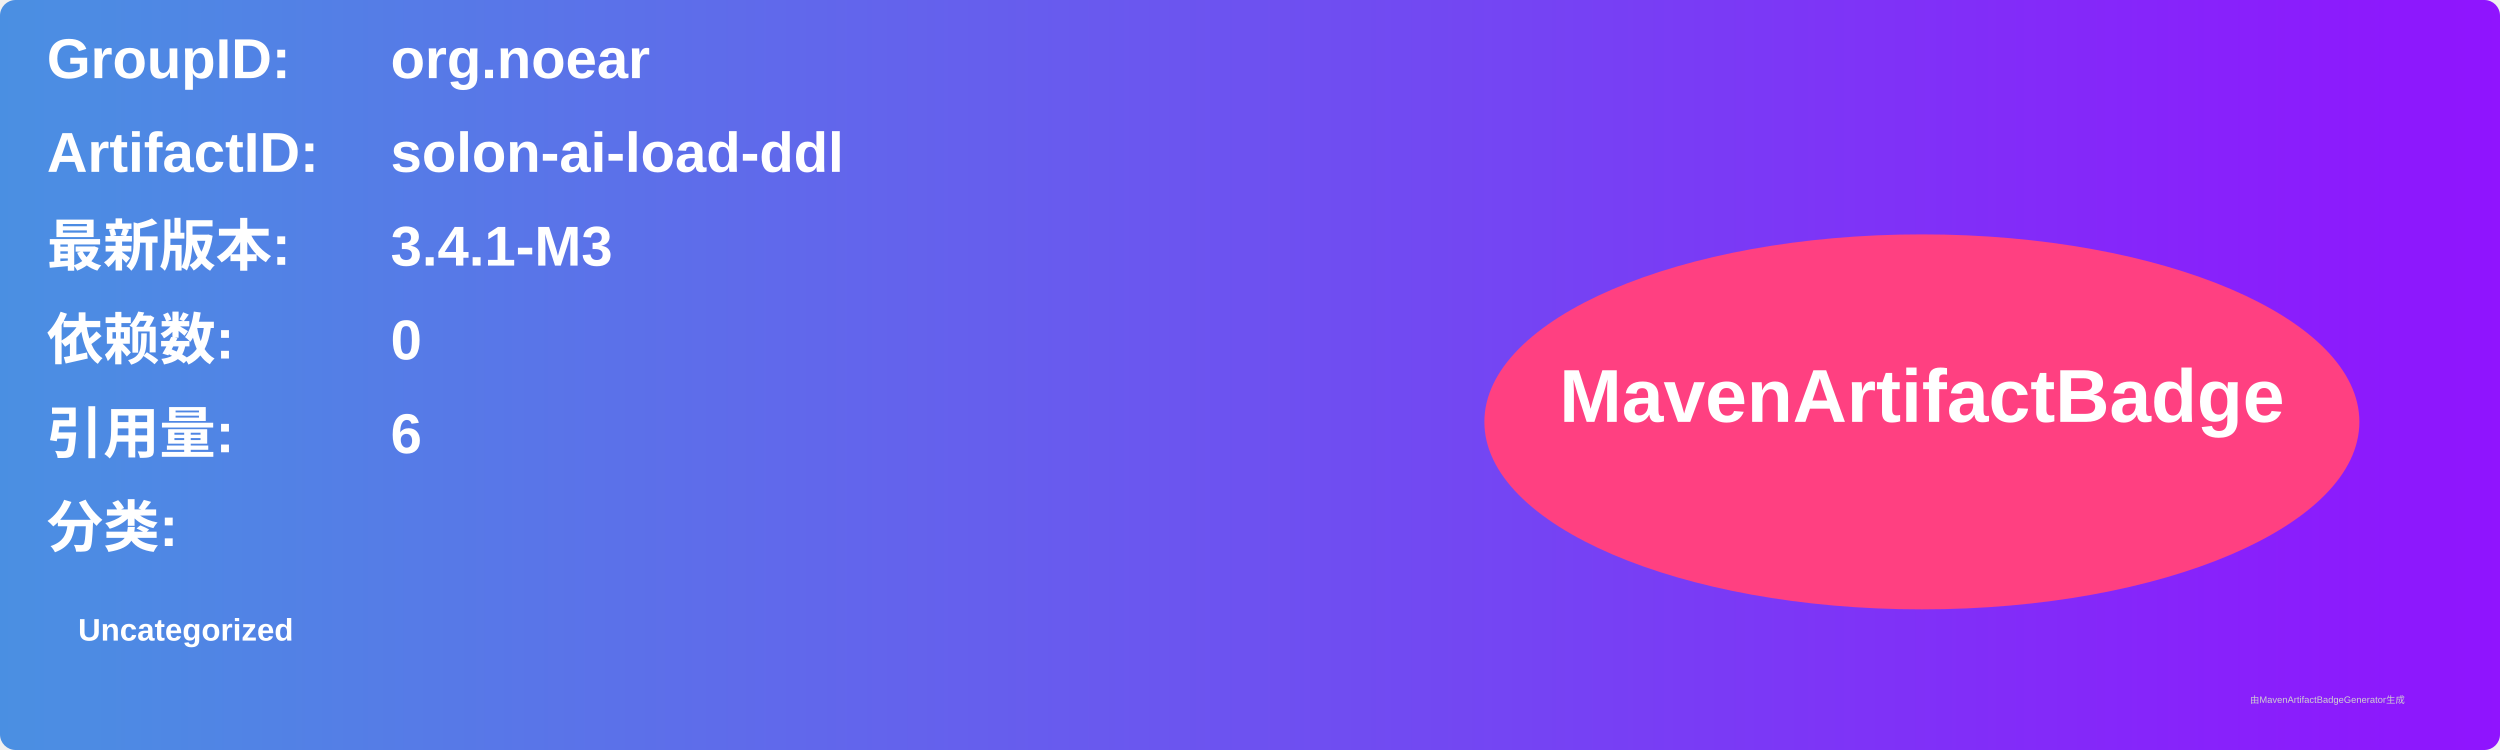
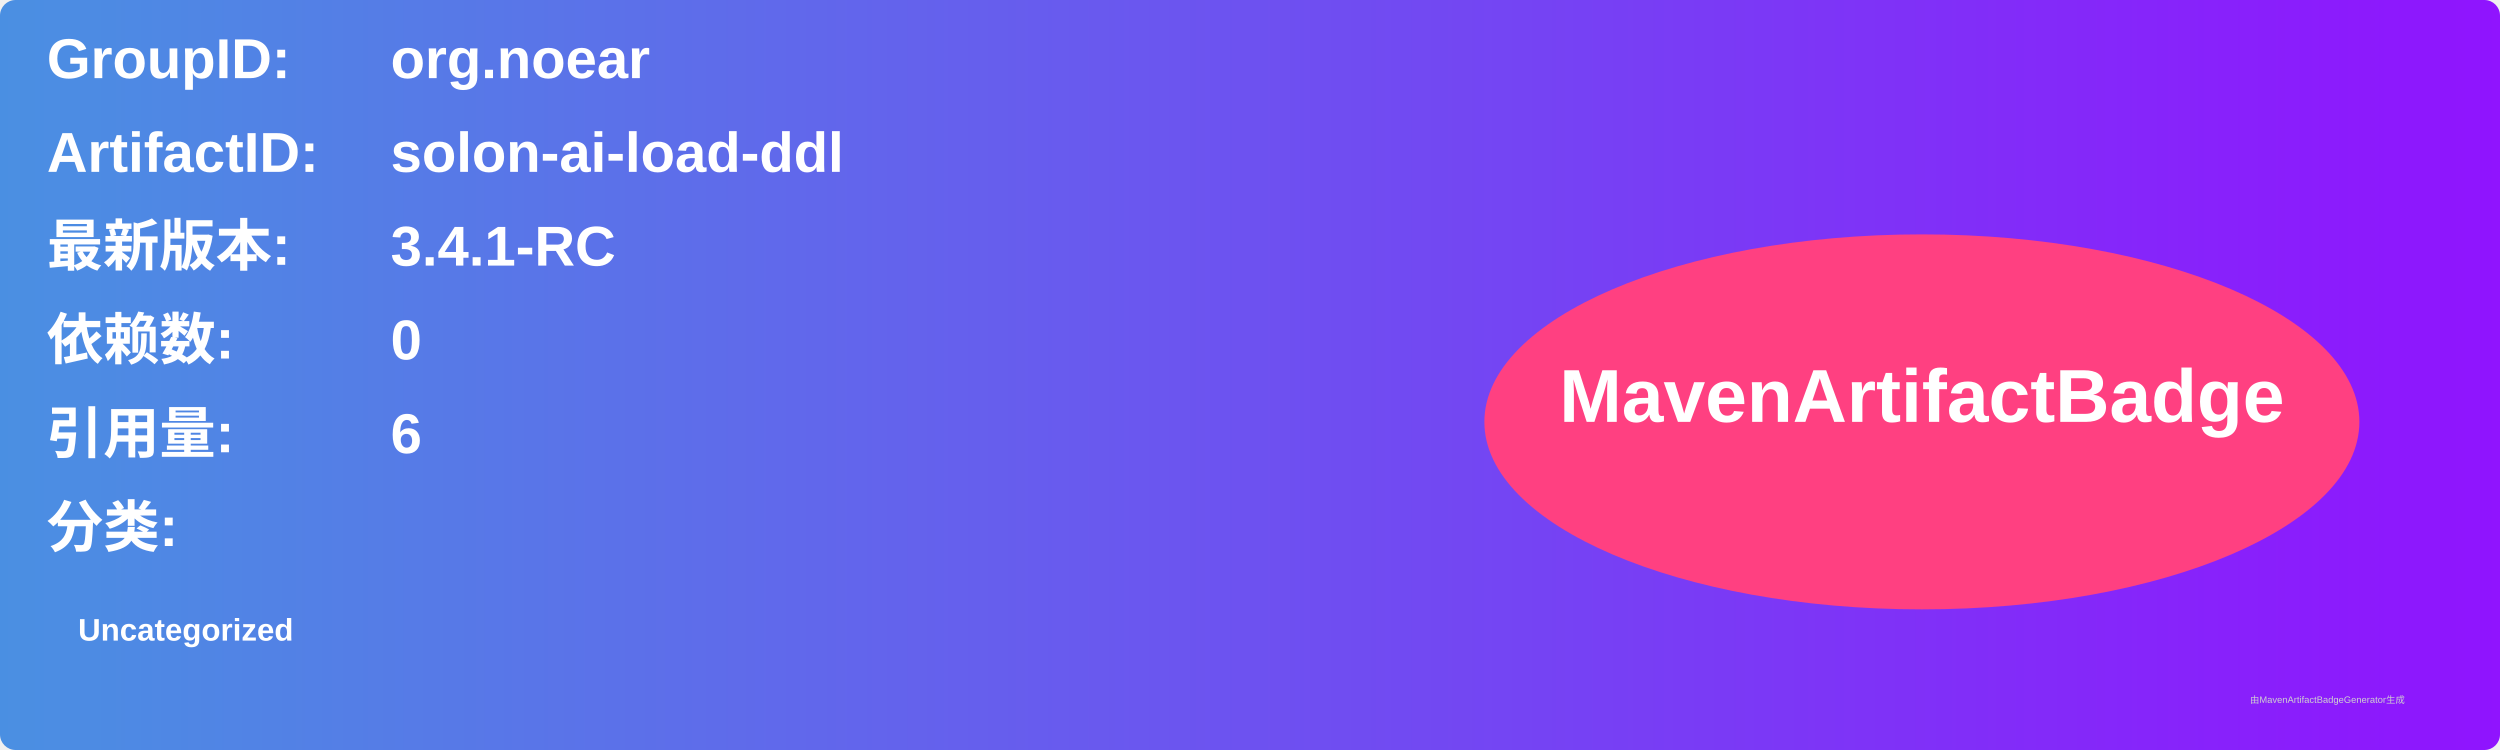
<svg xmlns="http://www.w3.org/2000/svg" width="800" height="240" viewBox="0 0 800 240">
  <linearGradient id="grad" x1="0%" y1="0%" x2="100%" y2="0%">
    <stop offset="0%" stop-color="#4a90e2" />
    <stop offset="100%" stop-color="#9013fe" />
  </linearGradient>
  <rect width="100%" height="100%" rx="5" ry="5" fill="url(#grad)" />
  <g transform="translate(15, 15)">
    <text x="0" y="10" font-family="Arial" font-size="18" fill="white" font-weight="bold" width="260">GroupID:</text>
    <text x="110" y="10" font-family="Arial" font-size="18" fill="white" font-weight="bold" width="460">org.noear</text>
    <text x="0" y="40" font-family="Arial" font-size="18" fill="white" font-weight="bold" width="260">ArtifactID:</text>
    <text x="110" y="40" font-family="Arial" font-size="18" fill="white" font-weight="bold" width="460">solon-ai-load-ddl</text>
    <text x="0" y="70" font-family="Arial" font-size="18" fill="white" font-weight="bold">最新版本:</text>
    <text x="110" y="70" font-family="Arial" font-size="18" fill="white" font-weight="bold">
-       <tspan font-weight="bold">3.4.1-M3</tspan>
+       <tspan font-weight="bold">3.4.1-RC</tspan>
    </text>
    <text x="0" y="100" font-family="Arial" font-size="18" fill="white" font-weight="bold">依赖数: </text>
    <text x="110" y="100" font-family="Arial" font-size="18" fill="white">
      <tspan font-weight="bold">0</tspan>
    </text>
    <text x="0" y="130" font-family="Arial" font-size="18" fill="white" font-weight="bold">引用量: </text>
    <text x="110" y="130" font-family="Arial" font-size="18" fill="white">
      <tspan font-weight="bold">6</tspan>
    </text>
    <text x="0" y="160" font-family="Arial" font-size="18" fill="white" font-weight="bold">分类:</text>
    <text x="10" y="190" font-family="Arial" font-size="10" fill="white">
      <tspan font-weight="bold">Uncategorized</tspan>
    </text>
    <ellipse cx="600" cy="120" rx="140" ry="60" fill="#ff4081" />
    <text x="600" y="120" text-anchor="middle" font-family="Arial" font-size="24" fill="white" font-weight="bold">MavenArtifactBadge</text>
  </g>
  <text x="720" y="225" font-family="Arial" font-size="3" fill="#d0d0d0">由MavenArtifactBadgeGenerator生成</text>
</svg>
